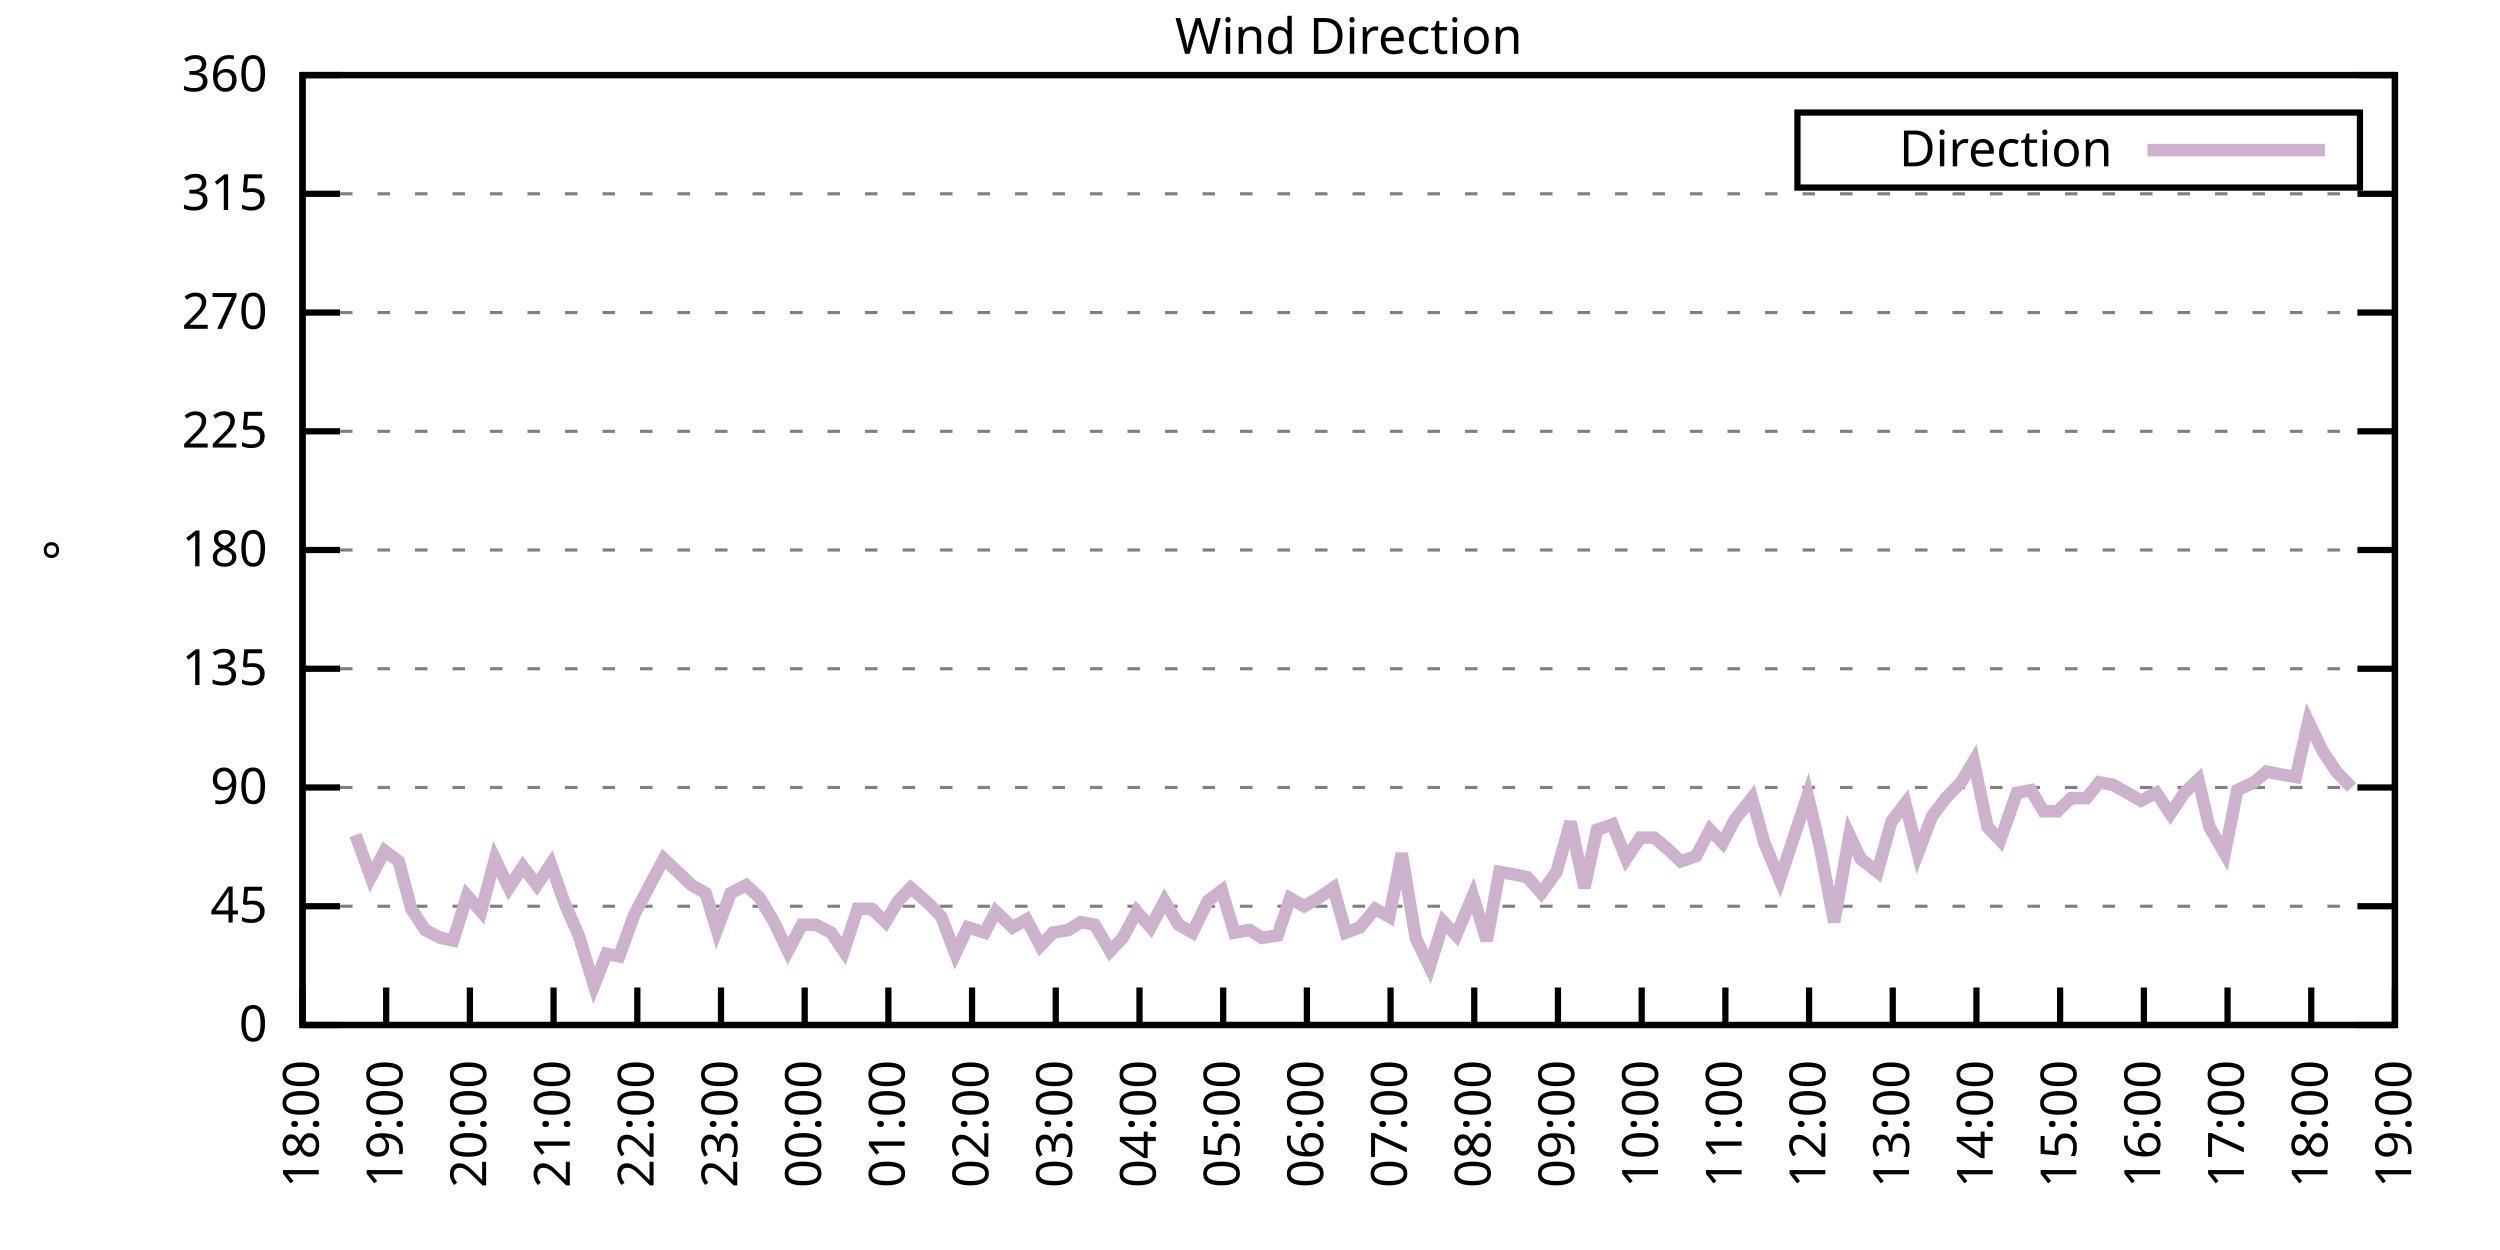
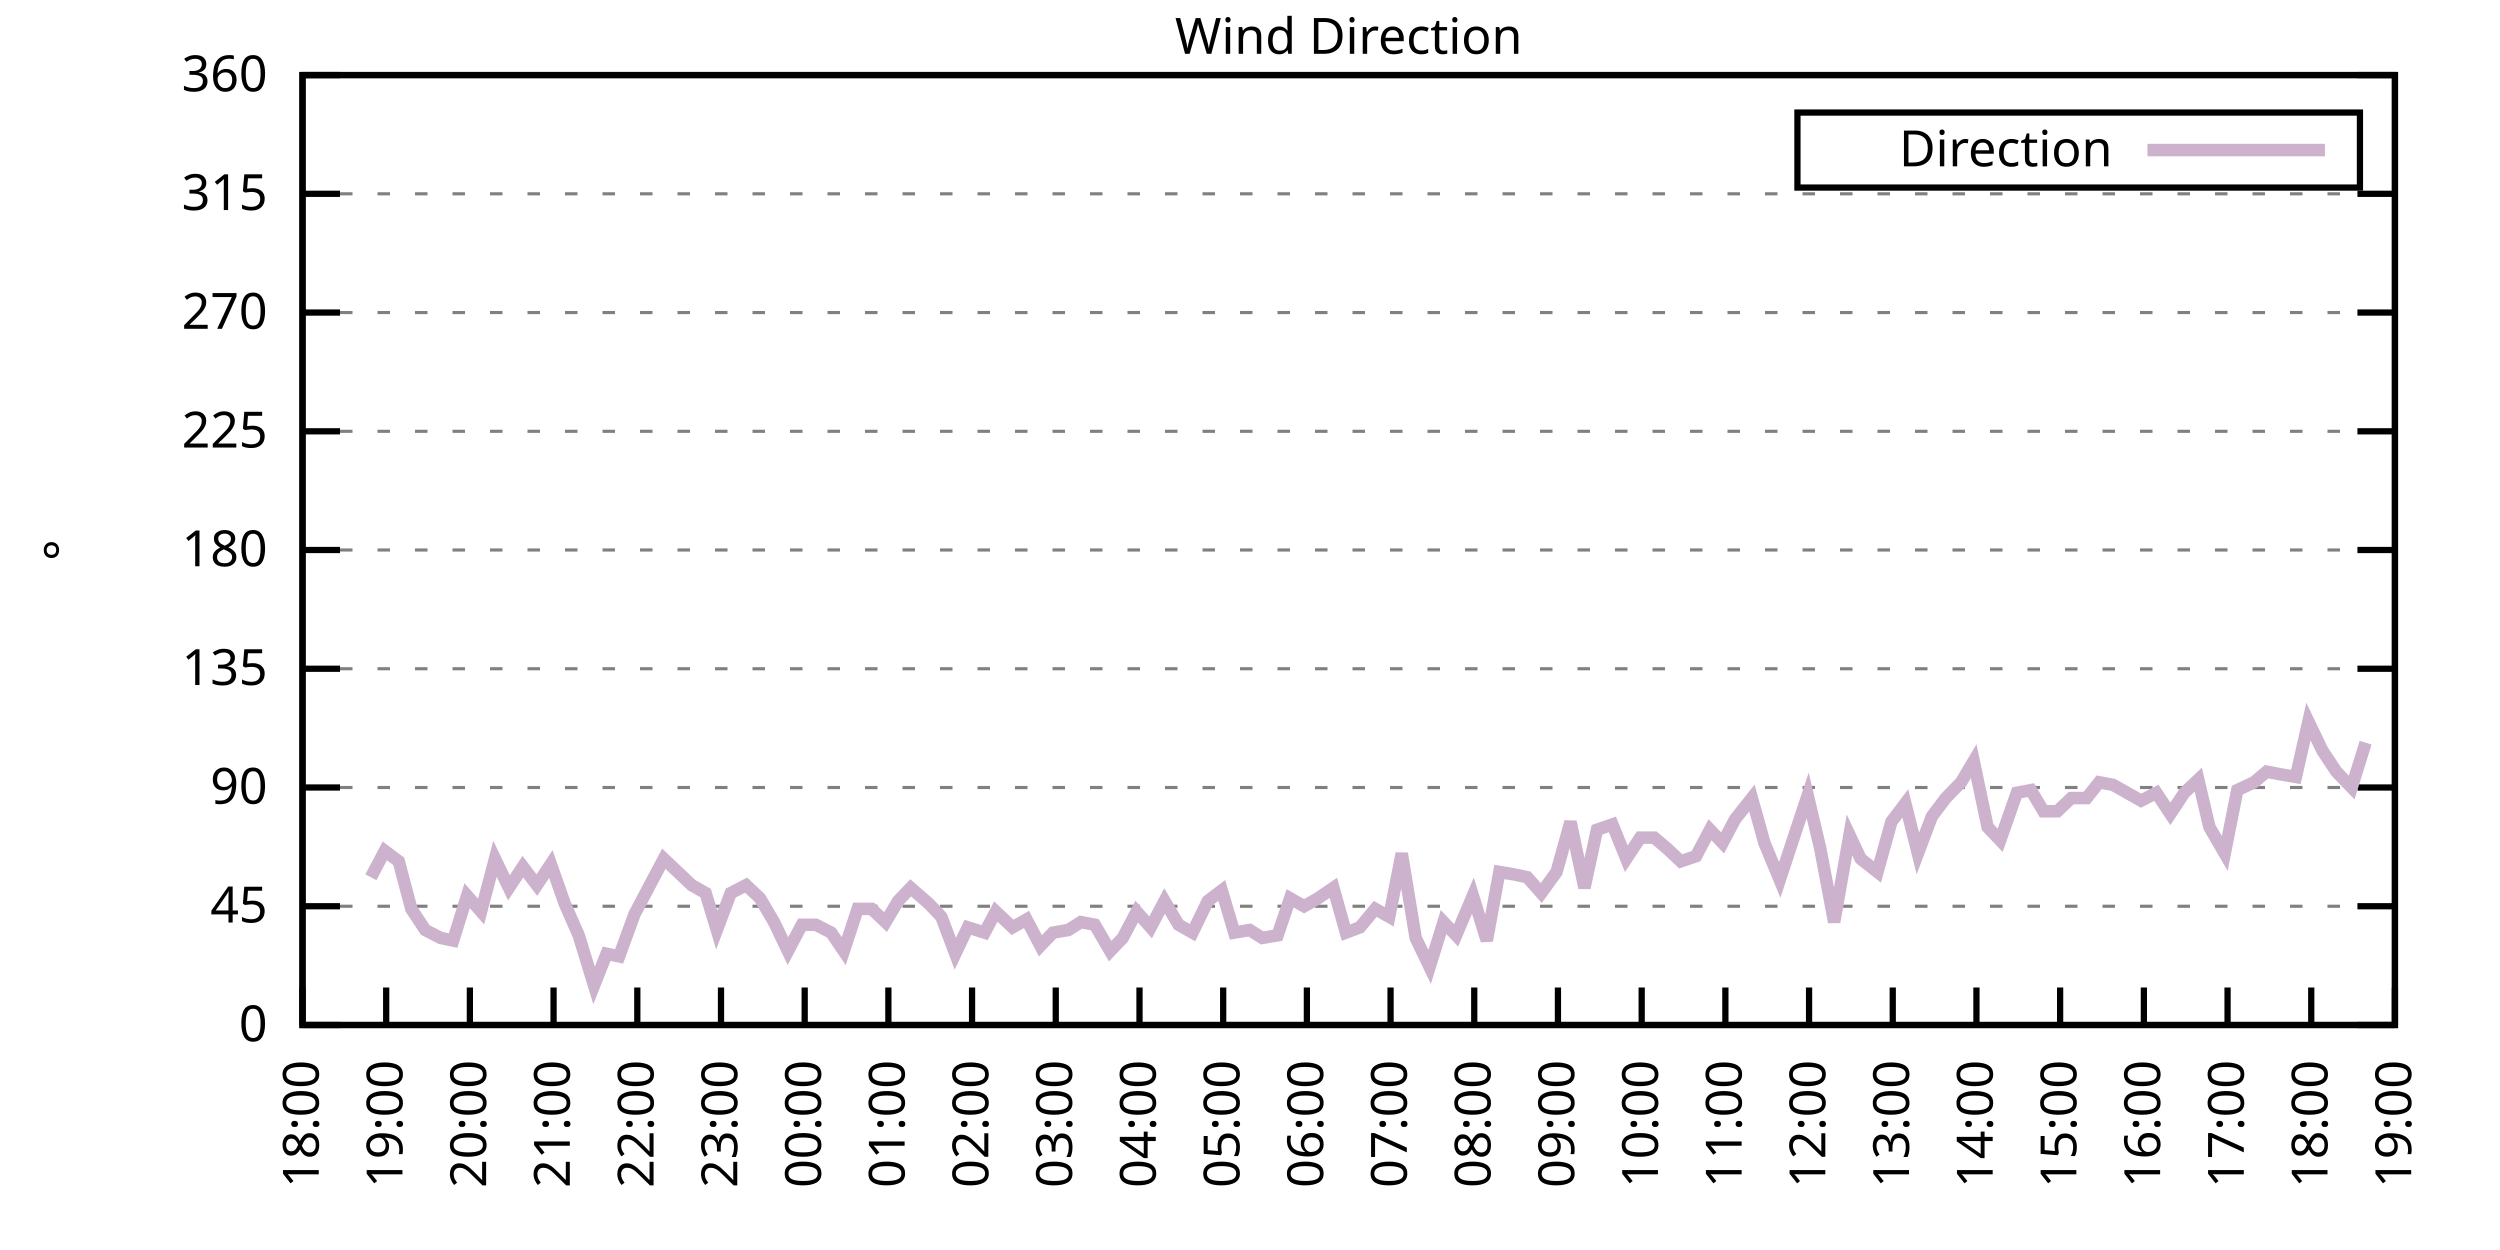
<svg xmlns="http://www.w3.org/2000/svg" xmlns:xlink="http://www.w3.org/1999/xlink" width="400" height="200" viewBox="0 0 400 200">
  <g id="gnuplot_canvas">
    <rect x="0" y="0" width="400" height="200" fill="none" />
    <defs>
      <circle id="gpDot" r="0.5" stroke-width="0.5" stroke="currentColor" />
      <path id="gpPt0" stroke-width="0.333" stroke="currentColor" d="M-1,0 h2 M0,-1 v2" />
      <path id="gpPt1" stroke-width="0.333" stroke="currentColor" d="M-1,-1 L1,1 M1,-1 L-1,1" />
      <path id="gpPt2" stroke-width="0.333" stroke="currentColor" d="M-1,0 L1,0 M0,-1 L0,1 M-1,-1 L1,1 M-1,1 L1,-1" />
      <rect id="gpPt3" stroke-width="0.333" stroke="currentColor" x="-1" y="-1" width="2" height="2" />
      <rect id="gpPt4" stroke-width="0.333" stroke="currentColor" fill="currentColor" x="-1" y="-1" width="2" height="2" />
      <circle id="gpPt5" stroke-width="0.333" stroke="currentColor" cx="0" cy="0" r="1" />
      <use xlink:href="#gpPt5" id="gpPt6" fill="currentColor" stroke="none" />
      <path id="gpPt7" stroke-width="0.333" stroke="currentColor" d="M0,-1.33 L-1.33,0.67 L1.33,0.67 z" />
      <use xlink:href="#gpPt7" id="gpPt8" fill="currentColor" stroke="none" />
      <use xlink:href="#gpPt7" id="gpPt9" stroke="currentColor" transform="rotate(180)" />
      <use xlink:href="#gpPt9" id="gpPt10" fill="currentColor" stroke="none" />
      <use xlink:href="#gpPt3" id="gpPt11" stroke="currentColor" transform="rotate(45)" />
      <use xlink:href="#gpPt11" id="gpPt12" fill="currentColor" stroke="none" />
      <path id="gpPt13" stroke-width="0.333" stroke="currentColor" d="M0,1.330 L1.265,0.411 L0.782,-1.067 L-0.782,-1.076 L-1.265,0.411 z" />
      <use xlink:href="#gpPt13" id="gpPt14" fill="currentColor" stroke="none" />
      <filter id="textbox" filterUnits="objectBoundingBox" x="0" y="0" height="1" width="1">
        <feFlood flood-color="white" flood-opacity="1" result="bgnd" />
        <feComposite in="SourceGraphic" in2="bgnd" operator="atop" />
      </filter>
      <filter id="greybox" filterUnits="objectBoundingBox" x="0" y="0" height="1" width="1">
        <feFlood flood-color="lightgrey" flood-opacity="1" result="grey" />
        <feComposite in="SourceGraphic" in2="grey" operator="atop" />
      </filter>
    </defs>
    <g fill="none" color="white" stroke="currentColor" stroke-width="1.00" stroke-linecap="butt" stroke-linejoin="miter">
</g>
    <g fill="none" color="black" stroke="currentColor" stroke-width="1.00" stroke-linecap="butt" stroke-linejoin="miter">
      <g stroke="none" shape-rendering="crispEdges">
        <polygon fill="rgb(255, 255, 255)" points="48.40,164.00 383.18,164.00 383.18,12.02 48.40,12.02 " />
      </g>
    </g>
    <g fill="none" color="black" stroke="currentColor" stroke-width="1.00" stroke-linecap="butt" stroke-linejoin="miter">
</g>
    <g fill="none" color="black" stroke="black" stroke-width="0.50" stroke-linecap="butt" stroke-linejoin="miter">
</g>
    <g fill="none" color="gray" stroke="currentColor" stroke-width="0.50" stroke-linecap="butt" stroke-linejoin="miter">
      <path stroke="gray" stroke-dasharray="2,4" class="gridline" d="M48.40,164.00 L383.19,164.00  " />
    </g>
    <g fill="none" color="gray" stroke="gray" stroke-width="1.00" stroke-linecap="butt" stroke-linejoin="miter">
</g>
    <g fill="none" color="black" stroke="currentColor" stroke-width="1.00" stroke-linecap="butt" stroke-linejoin="miter">
      <path stroke="black" d="M48.40,164.00 L54.40,164.00 M383.19,164.00 L377.19,164.00  " />
      <g transform="translate(42.80,166.60)" stroke="none" fill="black" font-family="Sans" font-size="8.00" text-anchor="end">
        <text>
          <tspan font-family="Sans"> 0</tspan>
        </text>
      </g>
    </g>
    <g fill="none" color="black" stroke="currentColor" stroke-width="1.00" stroke-linecap="butt" stroke-linejoin="miter">
</g>
    <g fill="none" color="black" stroke="black" stroke-width="0.50" stroke-linecap="butt" stroke-linejoin="miter">
</g>
    <g fill="none" color="gray" stroke="currentColor" stroke-width="0.50" stroke-linecap="butt" stroke-linejoin="miter">
      <path stroke="gray" stroke-dasharray="2,4" class="gridline" d="M48.40,145.00 L383.19,145.00  " />
    </g>
    <g fill="none" color="gray" stroke="gray" stroke-width="1.00" stroke-linecap="butt" stroke-linejoin="miter">
</g>
    <g fill="none" color="black" stroke="currentColor" stroke-width="1.00" stroke-linecap="butt" stroke-linejoin="miter">
      <path stroke="black" d="M48.40,145.00 L54.40,145.00 M383.19,145.00 L377.19,145.00  " />
      <g transform="translate(42.80,147.60)" stroke="none" fill="black" font-family="Sans" font-size="8.00" text-anchor="end">
        <text>
          <tspan font-family="Sans"> 45</tspan>
        </text>
      </g>
    </g>
    <g fill="none" color="black" stroke="currentColor" stroke-width="1.00" stroke-linecap="butt" stroke-linejoin="miter">
</g>
    <g fill="none" color="black" stroke="black" stroke-width="0.50" stroke-linecap="butt" stroke-linejoin="miter">
</g>
    <g fill="none" color="gray" stroke="currentColor" stroke-width="0.50" stroke-linecap="butt" stroke-linejoin="miter">
      <path stroke="gray" stroke-dasharray="2,4" class="gridline" d="M48.40,126.00 L383.19,126.00  " />
    </g>
    <g fill="none" color="gray" stroke="gray" stroke-width="1.00" stroke-linecap="butt" stroke-linejoin="miter">
</g>
    <g fill="none" color="black" stroke="currentColor" stroke-width="1.00" stroke-linecap="butt" stroke-linejoin="miter">
      <path stroke="black" d="M48.40,126.00 L54.40,126.00 M383.19,126.00 L377.19,126.00  " />
      <g transform="translate(42.80,128.60)" stroke="none" fill="black" font-family="Sans" font-size="8.00" text-anchor="end">
        <text>
          <tspan font-family="Sans"> 90</tspan>
        </text>
      </g>
    </g>
    <g fill="none" color="black" stroke="currentColor" stroke-width="1.00" stroke-linecap="butt" stroke-linejoin="miter">
</g>
    <g fill="none" color="black" stroke="black" stroke-width="0.50" stroke-linecap="butt" stroke-linejoin="miter">
</g>
    <g fill="none" color="gray" stroke="currentColor" stroke-width="0.50" stroke-linecap="butt" stroke-linejoin="miter">
      <path stroke="gray" stroke-dasharray="2,4" class="gridline" d="M48.40,107.00 L383.19,107.00  " />
    </g>
    <g fill="none" color="gray" stroke="gray" stroke-width="1.00" stroke-linecap="butt" stroke-linejoin="miter">
</g>
    <g fill="none" color="black" stroke="currentColor" stroke-width="1.00" stroke-linecap="butt" stroke-linejoin="miter">
      <path stroke="black" d="M48.40,107.00 L54.40,107.00 M383.19,107.00 L377.19,107.00  " />
      <g transform="translate(42.80,109.60)" stroke="none" fill="black" font-family="Sans" font-size="8.00" text-anchor="end">
        <text>
          <tspan font-family="Sans"> 135</tspan>
        </text>
      </g>
    </g>
    <g fill="none" color="black" stroke="currentColor" stroke-width="1.00" stroke-linecap="butt" stroke-linejoin="miter">
</g>
    <g fill="none" color="black" stroke="black" stroke-width="0.50" stroke-linecap="butt" stroke-linejoin="miter">
</g>
    <g fill="none" color="gray" stroke="currentColor" stroke-width="0.50" stroke-linecap="butt" stroke-linejoin="miter">
      <path stroke="gray" stroke-dasharray="2,4" class="gridline" d="M48.40,88.00 L383.19,88.00  " />
    </g>
    <g fill="none" color="gray" stroke="gray" stroke-width="1.00" stroke-linecap="butt" stroke-linejoin="miter">
</g>
    <g fill="none" color="black" stroke="currentColor" stroke-width="1.00" stroke-linecap="butt" stroke-linejoin="miter">
      <path stroke="black" d="M48.40,88.00 L54.40,88.00 M383.19,88.00 L377.19,88.00  " />
      <g transform="translate(42.80,90.60)" stroke="none" fill="black" font-family="Sans" font-size="8.00" text-anchor="end">
        <text>
          <tspan font-family="Sans"> 180</tspan>
        </text>
      </g>
    </g>
    <g fill="none" color="black" stroke="currentColor" stroke-width="1.00" stroke-linecap="butt" stroke-linejoin="miter">
</g>
    <g fill="none" color="black" stroke="black" stroke-width="0.50" stroke-linecap="butt" stroke-linejoin="miter">
</g>
    <g fill="none" color="gray" stroke="currentColor" stroke-width="0.50" stroke-linecap="butt" stroke-linejoin="miter">
      <path stroke="gray" stroke-dasharray="2,4" class="gridline" d="M48.40,69.01 L383.19,69.01  " />
    </g>
    <g fill="none" color="gray" stroke="gray" stroke-width="1.00" stroke-linecap="butt" stroke-linejoin="miter">
</g>
    <g fill="none" color="black" stroke="currentColor" stroke-width="1.00" stroke-linecap="butt" stroke-linejoin="miter">
      <path stroke="black" d="M48.40,69.01 L54.40,69.01 M383.19,69.01 L377.19,69.01  " />
      <g transform="translate(42.80,71.61)" stroke="none" fill="black" font-family="Sans" font-size="8.00" text-anchor="end">
        <text>
          <tspan font-family="Sans"> 225</tspan>
        </text>
      </g>
    </g>
    <g fill="none" color="black" stroke="currentColor" stroke-width="1.00" stroke-linecap="butt" stroke-linejoin="miter">
</g>
    <g fill="none" color="black" stroke="black" stroke-width="0.50" stroke-linecap="butt" stroke-linejoin="miter">
</g>
    <g fill="none" color="gray" stroke="currentColor" stroke-width="0.50" stroke-linecap="butt" stroke-linejoin="miter">
      <path stroke="gray" stroke-dasharray="2,4" class="gridline" d="M48.40,50.01 L383.19,50.01  " />
    </g>
    <g fill="none" color="gray" stroke="gray" stroke-width="1.00" stroke-linecap="butt" stroke-linejoin="miter">
</g>
    <g fill="none" color="black" stroke="currentColor" stroke-width="1.00" stroke-linecap="butt" stroke-linejoin="miter">
      <path stroke="black" d="M48.40,50.01 L54.40,50.01 M383.19,50.01 L377.19,50.01  " />
      <g transform="translate(42.80,52.61)" stroke="none" fill="black" font-family="Sans" font-size="8.00" text-anchor="end">
        <text>
          <tspan font-family="Sans"> 270</tspan>
        </text>
      </g>
    </g>
    <g fill="none" color="black" stroke="currentColor" stroke-width="1.00" stroke-linecap="butt" stroke-linejoin="miter">
</g>
    <g fill="none" color="black" stroke="black" stroke-width="0.50" stroke-linecap="butt" stroke-linejoin="miter">
</g>
    <g fill="none" color="gray" stroke="currentColor" stroke-width="0.50" stroke-linecap="butt" stroke-linejoin="miter">
      <path stroke="gray" stroke-dasharray="2,4" class="gridline" d="M48.40,31.01 L383.19,31.01  " />
    </g>
    <g fill="none" color="gray" stroke="gray" stroke-width="1.00" stroke-linecap="butt" stroke-linejoin="miter">
</g>
    <g fill="none" color="black" stroke="currentColor" stroke-width="1.00" stroke-linecap="butt" stroke-linejoin="miter">
      <path stroke="black" d="M48.40,31.01 L54.40,31.01 M383.19,31.01 L377.19,31.01  " />
      <g transform="translate(42.80,33.61)" stroke="none" fill="black" font-family="Sans" font-size="8.00" text-anchor="end">
        <text>
          <tspan font-family="Sans"> 315</tspan>
        </text>
      </g>
    </g>
    <g fill="none" color="black" stroke="currentColor" stroke-width="1.00" stroke-linecap="butt" stroke-linejoin="miter">
</g>
    <g fill="none" color="black" stroke="black" stroke-width="0.50" stroke-linecap="butt" stroke-linejoin="miter">
</g>
    <g fill="none" color="gray" stroke="currentColor" stroke-width="0.50" stroke-linecap="butt" stroke-linejoin="miter">
      <path stroke="gray" stroke-dasharray="2,4" class="gridline" d="M48.40,12.01 L383.19,12.01  " />
    </g>
    <g fill="none" color="gray" stroke="gray" stroke-width="1.00" stroke-linecap="butt" stroke-linejoin="miter">
</g>
    <g fill="none" color="black" stroke="currentColor" stroke-width="1.00" stroke-linecap="butt" stroke-linejoin="miter">
      <path stroke="black" d="M48.40,12.01 L54.40,12.01 M383.19,12.01 L377.19,12.01  " />
      <g transform="translate(42.80,14.61)" stroke="none" fill="black" font-family="Sans" font-size="8.00" text-anchor="end">
        <text>
          <tspan font-family="Sans"> 360</tspan>
        </text>
      </g>
    </g>
    <g fill="none" color="black" stroke="currentColor" stroke-width="1.00" stroke-linecap="butt" stroke-linejoin="miter">
      <path stroke="black" d="M48.40,164.00 L48.40,158.00  " />
      <g transform="translate(51.00,169.60) rotate(270.00)" stroke="none" fill="black" font-family="Sans" font-size="8.00" text-anchor="end">
        <text>
          <tspan font-family="Sans">18:00</tspan>
        </text>
      </g>
    </g>
    <g fill="none" color="black" stroke="currentColor" stroke-width="1.00" stroke-linecap="butt" stroke-linejoin="miter">
      <path stroke="black" d="M61.79,164.00 L61.79,158.00  " />
      <g transform="translate(64.39,169.60) rotate(270.00)" stroke="none" fill="black" font-family="Sans" font-size="8.00" text-anchor="end">
        <text>
          <tspan font-family="Sans">19:00</tspan>
        </text>
      </g>
    </g>
    <g fill="none" color="black" stroke="currentColor" stroke-width="1.00" stroke-linecap="butt" stroke-linejoin="miter">
      <path stroke="black" d="M75.18,164.00 L75.18,158.00  " />
      <g transform="translate(77.78,169.60) rotate(270.00)" stroke="none" fill="black" font-family="Sans" font-size="8.00" text-anchor="end">
        <text>
          <tspan font-family="Sans">20:00</tspan>
        </text>
      </g>
    </g>
    <g fill="none" color="black" stroke="currentColor" stroke-width="1.00" stroke-linecap="butt" stroke-linejoin="miter">
      <path stroke="black" d="M88.57,164.00 L88.57,158.00  " />
      <g transform="translate(91.17,169.60) rotate(270.00)" stroke="none" fill="black" font-family="Sans" font-size="8.00" text-anchor="end">
        <text>
          <tspan font-family="Sans">21:00</tspan>
        </text>
      </g>
    </g>
    <g fill="none" color="black" stroke="currentColor" stroke-width="1.00" stroke-linecap="butt" stroke-linejoin="miter">
      <path stroke="black" d="M101.97,164.00 L101.97,158.00  " />
      <g transform="translate(104.57,169.60) rotate(270.00)" stroke="none" fill="black" font-family="Sans" font-size="8.00" text-anchor="end">
        <text>
          <tspan font-family="Sans">22:00</tspan>
        </text>
      </g>
    </g>
    <g fill="none" color="black" stroke="currentColor" stroke-width="1.00" stroke-linecap="butt" stroke-linejoin="miter">
      <path stroke="black" d="M115.36,164.00 L115.36,158.00  " />
      <g transform="translate(117.96,169.60) rotate(270.00)" stroke="none" fill="black" font-family="Sans" font-size="8.00" text-anchor="end">
        <text>
          <tspan font-family="Sans">23:00</tspan>
        </text>
      </g>
    </g>
    <g fill="none" color="black" stroke="currentColor" stroke-width="1.00" stroke-linecap="butt" stroke-linejoin="miter">
      <path stroke="black" d="M128.75,164.00 L128.75,158.00  " />
      <g transform="translate(131.35,169.60) rotate(270.00)" stroke="none" fill="black" font-family="Sans" font-size="8.00" text-anchor="end">
        <text>
          <tspan font-family="Sans">00:00</tspan>
        </text>
      </g>
    </g>
    <g fill="none" color="black" stroke="currentColor" stroke-width="1.00" stroke-linecap="butt" stroke-linejoin="miter">
      <path stroke="black" d="M142.14,164.00 L142.14,158.00  " />
      <g transform="translate(144.74,169.60) rotate(270.00)" stroke="none" fill="black" font-family="Sans" font-size="8.00" text-anchor="end">
        <text>
          <tspan font-family="Sans">01:00</tspan>
        </text>
      </g>
    </g>
    <g fill="none" color="black" stroke="currentColor" stroke-width="1.00" stroke-linecap="butt" stroke-linejoin="miter">
      <path stroke="black" d="M155.53,164.00 L155.53,158.00  " />
      <g transform="translate(158.13,169.60) rotate(270.00)" stroke="none" fill="black" font-family="Sans" font-size="8.00" text-anchor="end">
        <text>
          <tspan font-family="Sans">02:00</tspan>
        </text>
      </g>
    </g>
    <g fill="none" color="black" stroke="currentColor" stroke-width="1.00" stroke-linecap="butt" stroke-linejoin="miter">
      <path stroke="black" d="M168.92,164.00 L168.92,158.00  " />
      <g transform="translate(171.52,169.60) rotate(270.00)" stroke="none" fill="black" font-family="Sans" font-size="8.00" text-anchor="end">
        <text>
          <tspan font-family="Sans">03:00</tspan>
        </text>
      </g>
    </g>
    <g fill="none" color="black" stroke="currentColor" stroke-width="1.00" stroke-linecap="butt" stroke-linejoin="miter">
      <path stroke="black" d="M182.32,164.00 L182.32,158.00  " />
      <g transform="translate(184.92,169.60) rotate(270.00)" stroke="none" fill="black" font-family="Sans" font-size="8.00" text-anchor="end">
        <text>
          <tspan font-family="Sans">04:00</tspan>
        </text>
      </g>
    </g>
    <g fill="none" color="black" stroke="currentColor" stroke-width="1.00" stroke-linecap="butt" stroke-linejoin="miter">
      <path stroke="black" d="M195.71,164.00 L195.71,158.00  " />
      <g transform="translate(198.31,169.60) rotate(270.00)" stroke="none" fill="black" font-family="Sans" font-size="8.00" text-anchor="end">
        <text>
          <tspan font-family="Sans">05:00</tspan>
        </text>
      </g>
    </g>
    <g fill="none" color="black" stroke="currentColor" stroke-width="1.00" stroke-linecap="butt" stroke-linejoin="miter">
      <path stroke="black" d="M209.10,164.00 L209.10,158.00  " />
      <g transform="translate(211.70,169.60) rotate(270.00)" stroke="none" fill="black" font-family="Sans" font-size="8.00" text-anchor="end">
        <text>
          <tspan font-family="Sans">06:00</tspan>
        </text>
      </g>
    </g>
    <g fill="none" color="black" stroke="currentColor" stroke-width="1.00" stroke-linecap="butt" stroke-linejoin="miter">
      <path stroke="black" d="M222.49,164.00 L222.49,158.00  " />
      <g transform="translate(225.09,169.60) rotate(270.00)" stroke="none" fill="black" font-family="Sans" font-size="8.00" text-anchor="end">
        <text>
          <tspan font-family="Sans">07:00</tspan>
        </text>
      </g>
    </g>
    <g fill="none" color="black" stroke="currentColor" stroke-width="1.00" stroke-linecap="butt" stroke-linejoin="miter">
      <path stroke="black" d="M235.88,164.00 L235.88,158.00  " />
      <g transform="translate(238.48,169.60) rotate(270.00)" stroke="none" fill="black" font-family="Sans" font-size="8.00" text-anchor="end">
        <text>
          <tspan font-family="Sans">08:00</tspan>
        </text>
      </g>
    </g>
    <g fill="none" color="black" stroke="currentColor" stroke-width="1.00" stroke-linecap="butt" stroke-linejoin="miter">
      <path stroke="black" d="M249.27,164.00 L249.27,158.00  " />
      <g transform="translate(251.87,169.60) rotate(270.00)" stroke="none" fill="black" font-family="Sans" font-size="8.00" text-anchor="end">
        <text>
          <tspan font-family="Sans">09:00</tspan>
        </text>
      </g>
    </g>
    <g fill="none" color="black" stroke="currentColor" stroke-width="1.00" stroke-linecap="butt" stroke-linejoin="miter">
      <path stroke="black" d="M262.67,164.00 L262.67,158.00  " />
      <g transform="translate(265.27,169.60) rotate(270.00)" stroke="none" fill="black" font-family="Sans" font-size="8.00" text-anchor="end">
        <text>
          <tspan font-family="Sans">10:00</tspan>
        </text>
      </g>
    </g>
    <g fill="none" color="black" stroke="currentColor" stroke-width="1.00" stroke-linecap="butt" stroke-linejoin="miter">
      <path stroke="black" d="M276.06,164.00 L276.06,158.00  " />
      <g transform="translate(278.66,169.60) rotate(270.00)" stroke="none" fill="black" font-family="Sans" font-size="8.00" text-anchor="end">
        <text>
          <tspan font-family="Sans">11:00</tspan>
        </text>
      </g>
    </g>
    <g fill="none" color="black" stroke="currentColor" stroke-width="1.00" stroke-linecap="butt" stroke-linejoin="miter">
      <path stroke="black" d="M289.45,164.00 L289.45,158.00  " />
      <g transform="translate(292.05,169.60) rotate(270.00)" stroke="none" fill="black" font-family="Sans" font-size="8.00" text-anchor="end">
        <text>
          <tspan font-family="Sans">12:00</tspan>
        </text>
      </g>
    </g>
    <g fill="none" color="black" stroke="currentColor" stroke-width="1.00" stroke-linecap="butt" stroke-linejoin="miter">
      <path stroke="black" d="M302.84,164.00 L302.84,158.00  " />
      <g transform="translate(305.44,169.60) rotate(270.00)" stroke="none" fill="black" font-family="Sans" font-size="8.00" text-anchor="end">
        <text>
          <tspan font-family="Sans">13:00</tspan>
        </text>
      </g>
    </g>
    <g fill="none" color="black" stroke="currentColor" stroke-width="1.00" stroke-linecap="butt" stroke-linejoin="miter">
      <path stroke="black" d="M316.23,164.00 L316.23,158.00  " />
      <g transform="translate(318.83,169.60) rotate(270.00)" stroke="none" fill="black" font-family="Sans" font-size="8.00" text-anchor="end">
        <text>
          <tspan font-family="Sans">14:00</tspan>
        </text>
      </g>
    </g>
    <g fill="none" color="black" stroke="currentColor" stroke-width="1.00" stroke-linecap="butt" stroke-linejoin="miter">
      <path stroke="black" d="M329.62,164.00 L329.62,158.00  " />
      <g transform="translate(332.22,169.60) rotate(270.00)" stroke="none" fill="black" font-family="Sans" font-size="8.00" text-anchor="end">
        <text>
          <tspan font-family="Sans">15:00</tspan>
        </text>
      </g>
    </g>
    <g fill="none" color="black" stroke="currentColor" stroke-width="1.00" stroke-linecap="butt" stroke-linejoin="miter">
      <path stroke="black" d="M343.02,164.00 L343.02,158.00  " />
      <g transform="translate(345.62,169.60) rotate(270.00)" stroke="none" fill="black" font-family="Sans" font-size="8.00" text-anchor="end">
        <text>
          <tspan font-family="Sans">16:00</tspan>
        </text>
      </g>
    </g>
    <g fill="none" color="black" stroke="currentColor" stroke-width="1.00" stroke-linecap="butt" stroke-linejoin="miter">
      <path stroke="black" d="M356.41,164.00 L356.41,158.00  " />
      <g transform="translate(359.01,169.60) rotate(270.00)" stroke="none" fill="black" font-family="Sans" font-size="8.00" text-anchor="end">
        <text>
          <tspan font-family="Sans">17:00</tspan>
        </text>
      </g>
    </g>
    <g fill="none" color="black" stroke="currentColor" stroke-width="1.00" stroke-linecap="butt" stroke-linejoin="miter">
      <path stroke="black" d="M369.80,164.00 L369.80,158.00  " />
      <g transform="translate(372.40,169.60) rotate(270.00)" stroke="none" fill="black" font-family="Sans" font-size="8.00" text-anchor="end">
        <text>
          <tspan font-family="Sans">18:00</tspan>
        </text>
      </g>
    </g>
    <g fill="none" color="black" stroke="currentColor" stroke-width="1.00" stroke-linecap="butt" stroke-linejoin="miter">
      <path stroke="black" d="M383.19,164.00 L383.19,158.00  " />
      <g transform="translate(385.79,169.60) rotate(270.00)" stroke="none" fill="black" font-family="Sans" font-size="8.00" text-anchor="end">
        <text>
          <tspan font-family="Sans">19:00</tspan>
        </text>
      </g>
    </g>
    <g fill="none" color="black" stroke="currentColor" stroke-width="1.00" stroke-linecap="butt" stroke-linejoin="miter">
</g>
    <g fill="none" color="black" stroke="currentColor" stroke-width="1.00" stroke-linecap="butt" stroke-linejoin="miter">
      <path stroke="black" d="M48.40,12.01 L48.40,164.00 L383.19,164.00 L383.19,12.01 L48.40,12.01 Z  " />
    </g>
    <g fill="none" color="black" stroke="currentColor" stroke-width="1.00" stroke-linecap="butt" stroke-linejoin="miter">
</g>
    <g fill="none" color="black" stroke="currentColor" stroke-width="1.00" stroke-linecap="butt" stroke-linejoin="miter">
      <path stroke="black" d="M287.59,30.01 L287.59,18.01 L377.59,18.01 L377.59,30.01 L287.59,30.01 Z  " />
    </g>
    <g id="Wind_direction_plot_1">
      <g fill="none" color="white" stroke="black" stroke-width="2.00" stroke-linecap="butt" stroke-linejoin="miter">
</g>
      <g fill="none" color="black" stroke="currentColor" stroke-width="2.00" stroke-linecap="butt" stroke-linejoin="miter">
        <g transform="translate(337.99,26.61)" stroke="none" fill="black" font-family="Sans" font-size="8.00" text-anchor="end">
          <text>
            <tspan font-family="Sans">Direction</tspan>
          </text>
        </g>
      </g>
      <g fill="none" color="black" stroke="currentColor" stroke-width="2.00" stroke-linecap="butt" stroke-linejoin="miter">
-         <path stroke="rgb(204, 178, 204)" d="M343.59,24.01 L371.99,24.01 M56.88,133.60 L59.34,140.36 L61.57,136.14 L63.80,137.82 L65.81,145.42 L68.04,148.80   L70.50,150.07 L72.50,150.49 L74.74,143.31 L76.97,145.85 L79.20,137.40 L81.43,142.05 L83.66,138.67 L85.90,141.62   L88.13,138.25 L90.36,144.58 L92.59,149.65 L95.05,157.67 L97.06,152.60 L99.06,153.02 L101.52,146.27 L103.75,142.05   L106.21,137.40 L108.44,139.51 L110.67,141.62 L112.90,142.89 L114.69,148.80 L116.92,142.89 L119.38,141.62 L121.61,143.73   L123.84,147.53 L126.07,152.18 L128.30,147.96 L130.54,147.96 L132.99,149.22 L135.00,152.18 L137.23,145.42 L139.46,145.42   L141.69,147.53 L143.70,144.16 L145.71,142.05 L148.61,144.58 L150.62,146.69 L152.85,152.60 L154.86,148.38 L157.54,149.22   L159.33,145.85 L162.01,148.38 L164.24,147.11 L166.47,151.33 L168.48,149.22 L170.93,148.80 L172.94,147.53 L175.17,147.96   L177.63,152.18 L179.64,150.07 L181.87,145.85 L184.10,148.38 L186.33,144.16 L188.57,147.96 L190.80,149.22 L193.25,144.16   L195.48,142.47 L197.49,149.22 L199.95,148.80 L201.96,150.07 L204.41,149.65 L206.42,143.73 L208.65,145.00 L210.88,143.73   L213.34,142.05 L215.35,149.22 L217.58,148.38 L220.04,145.42 L222.27,146.69 L224.28,136.56 L226.51,150.07 L228.74,154.71   L230.97,147.53 L232.98,149.65 L235.66,143.31 L237.89,150.49 L239.90,139.51 L242.36,139.93 L244.36,140.36 L246.60,142.89   L249.05,139.51 L251.28,131.49 L253.51,142.05 L255.52,132.76 L257.98,131.91 L260.21,137.40 L262.44,134.02 L264.67,134.02   L266.68,135.71 L268.92,137.82 L271.37,136.98 L273.60,132.76 L275.61,134.87 L277.62,131.07 L280.30,127.69 L282.31,134.87   L284.76,140.78 L286.99,134.02 L289.23,127.27 L291.23,135.71 L293.47,147.53 L295.92,133.60 L297.71,137.40 L300.39,139.51   L302.62,131.49 L304.85,128.54 L306.86,136.56 L309.09,130.65 L311.32,127.69 L313.78,125.16 L315.79,121.78 L318.02,132.34   L320.03,134.45 L322.70,126.85 L324.94,126.42 L326.95,129.80 L329.18,129.80 L331.41,127.69 L333.86,127.69 L335.87,125.16   L338.10,125.58 L340.34,126.85 L342.57,128.11 L345.02,126.85 L347.26,130.22 L349.49,126.85 L351.72,124.74 L353.51,132.34   L355.96,136.56 L357.97,126.42 L360.65,125.16 L362.66,123.47 L364.89,123.89 L367.34,124.31 L369.35,115.45 L371.58,120.09   L373.82,123.47 L376.27,126.00  " />
+         <path stroke="rgb(204, 178, 204)" d="M343.59,24.01 L371.99,24.01 M59.34,140.36 L61.57,136.14 L63.80,137.82 L65.81,145.42 L68.04,148.80 L70.50,150.07   L72.50,150.49 L74.74,143.31 L76.97,145.85 L79.20,137.40 L81.43,142.05 L83.66,138.67 L85.90,141.62 L88.13,138.25   L90.36,144.58 L92.59,149.65 L95.05,157.67 L97.06,152.60 L99.06,153.02 L101.52,146.27 L103.75,142.05 L106.21,137.40   L108.44,139.51 L110.67,141.62 L112.90,142.89 L114.69,148.80 L116.92,142.89 L119.38,141.62 L121.61,143.73 L123.84,147.53   L126.07,152.18 L128.30,147.96 L130.54,147.96 L132.99,149.22 L135.00,152.18 L137.23,145.42 L139.46,145.42 L141.69,147.53   L143.70,144.16 L145.71,142.05 L148.61,144.58 L150.62,146.69 L152.85,152.60 L154.86,148.38 L157.54,149.22 L159.33,145.85   L162.01,148.38 L164.24,147.11 L166.47,151.33 L168.48,149.22 L170.93,148.80 L172.94,147.53 L175.17,147.96 L177.63,152.18   L179.64,150.07 L181.87,145.85 L184.10,148.38 L186.33,144.16 L188.57,147.96 L190.80,149.22 L193.25,144.16 L195.48,142.47   L197.49,149.22 L199.95,148.80 L201.96,150.07 L204.41,149.65 L206.42,143.73 L208.65,145.00 L210.88,143.73 L213.34,142.05   L215.35,149.22 L217.58,148.38 L220.04,145.42 L222.27,146.69 L224.28,136.56 L226.51,150.07 L228.74,154.71 L230.97,147.53   L232.98,149.65 L235.66,143.31 L237.89,150.49 L239.90,139.51 L242.36,139.93 L244.36,140.36 L246.60,142.89 L249.05,139.51   L251.28,131.49 L253.51,142.05 L255.52,132.76 L257.98,131.91 L260.21,137.40 L262.44,134.02 L264.67,134.02 L266.68,135.71   L268.92,137.82 L271.37,136.98 L273.60,132.76 L275.61,134.87 L277.62,131.07 L280.30,127.69 L282.31,134.87 L284.76,140.78   L286.99,134.02 L289.23,127.27 L291.23,135.71 L293.47,147.53 L295.92,133.60 L297.71,137.40 L300.39,139.51 L302.62,131.49   L304.85,128.54 L306.86,136.56 L309.09,130.65 L311.32,127.69 L313.78,125.16 L315.79,121.78 L318.02,132.34 L320.03,134.45   L322.70,126.85 L324.94,126.42 L326.95,129.80 L329.18,129.80 L331.41,127.69 L333.86,127.69 L335.87,125.16 L338.10,125.58   L340.34,126.85 L342.57,128.11 L345.02,126.85 L347.26,130.22 L349.49,126.85 L351.72,124.74 L353.51,132.34 L355.96,136.56   L357.97,126.42 L360.65,125.16 L362.66,123.47 L364.89,123.89 L367.34,124.31 L369.35,115.45 L371.58,120.09 L373.82,123.47   L376.27,126.00 L378.50,118.83  " />
      </g>
    </g>
    <g fill="none" color="black" stroke="currentColor" stroke-width="2.00" stroke-linecap="butt" stroke-linejoin="miter">
</g>
    <g fill="none" color="black" stroke="black" stroke-width="1.00" stroke-linecap="butt" stroke-linejoin="miter">
</g>
    <g fill="none" color="black" stroke="currentColor" stroke-width="1.00" stroke-linecap="butt" stroke-linejoin="miter">
      <path stroke="black" d="M48.40,12.01 L48.40,164.00 L383.19,164.00 L383.19,12.01 L48.40,12.01 Z  " />
      <g transform="translate(12.80,88.01) rotate(270.00)" stroke="none" fill="black" font-family="Sans" font-size="8.00" text-anchor="middle">
        <text>
          <tspan font-family="Sans">°</tspan>
        </text>
      </g>
    </g>
    <g fill="none" color="black" stroke="currentColor" stroke-width="1.00" stroke-linecap="butt" stroke-linejoin="miter">
</g>
    <g fill="none" color="black" stroke="currentColor" stroke-width="1.00" stroke-linecap="butt" stroke-linejoin="miter">
      <g transform="translate(215.79,8.61)" stroke="none" fill="black" font-family="Sans" font-size="8.00" text-anchor="middle">
        <text>
          <tspan font-family="Sans">Wind Direction</tspan>
        </text>
      </g>
    </g>
    <g fill="none" color="black" stroke="currentColor" stroke-width="1.00" stroke-linecap="butt" stroke-linejoin="miter">
</g>
  </g>
</svg>
